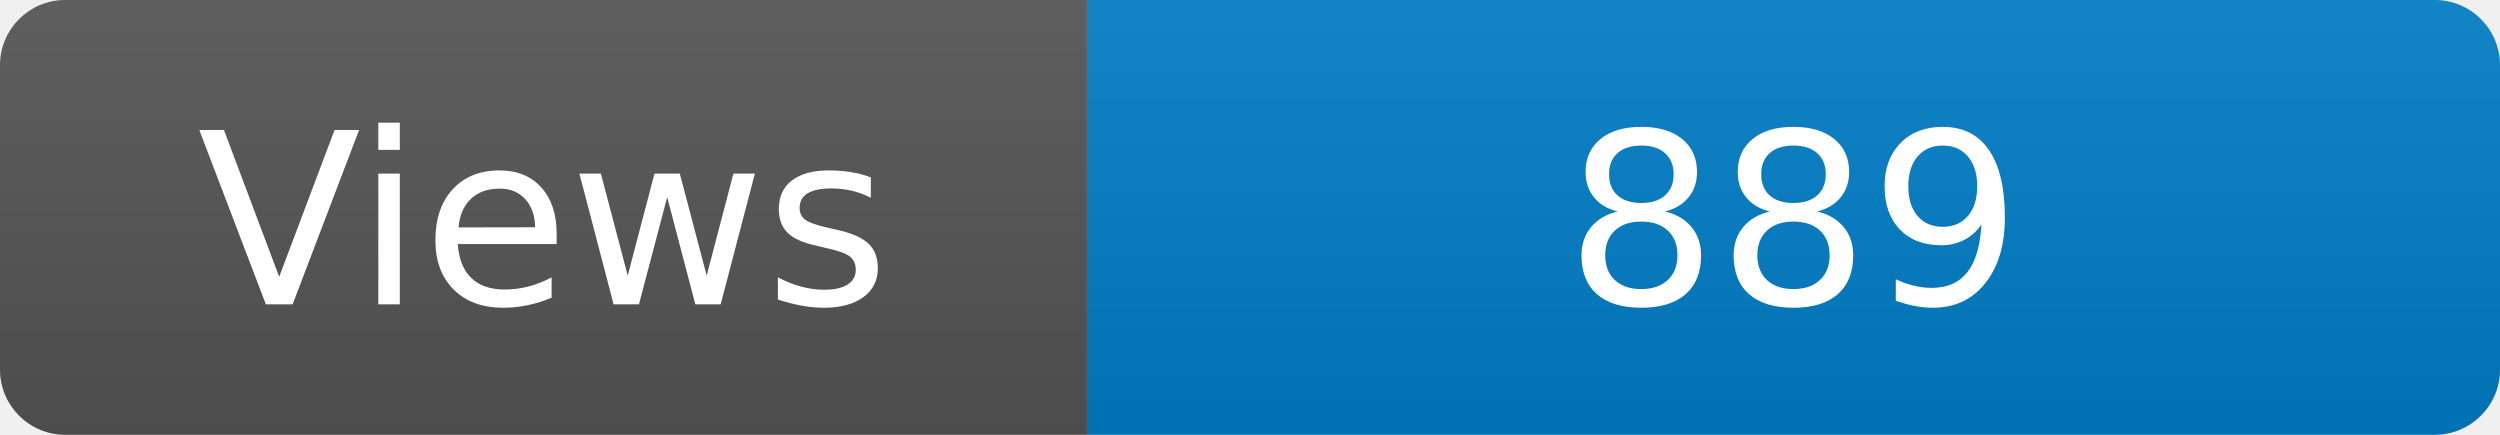
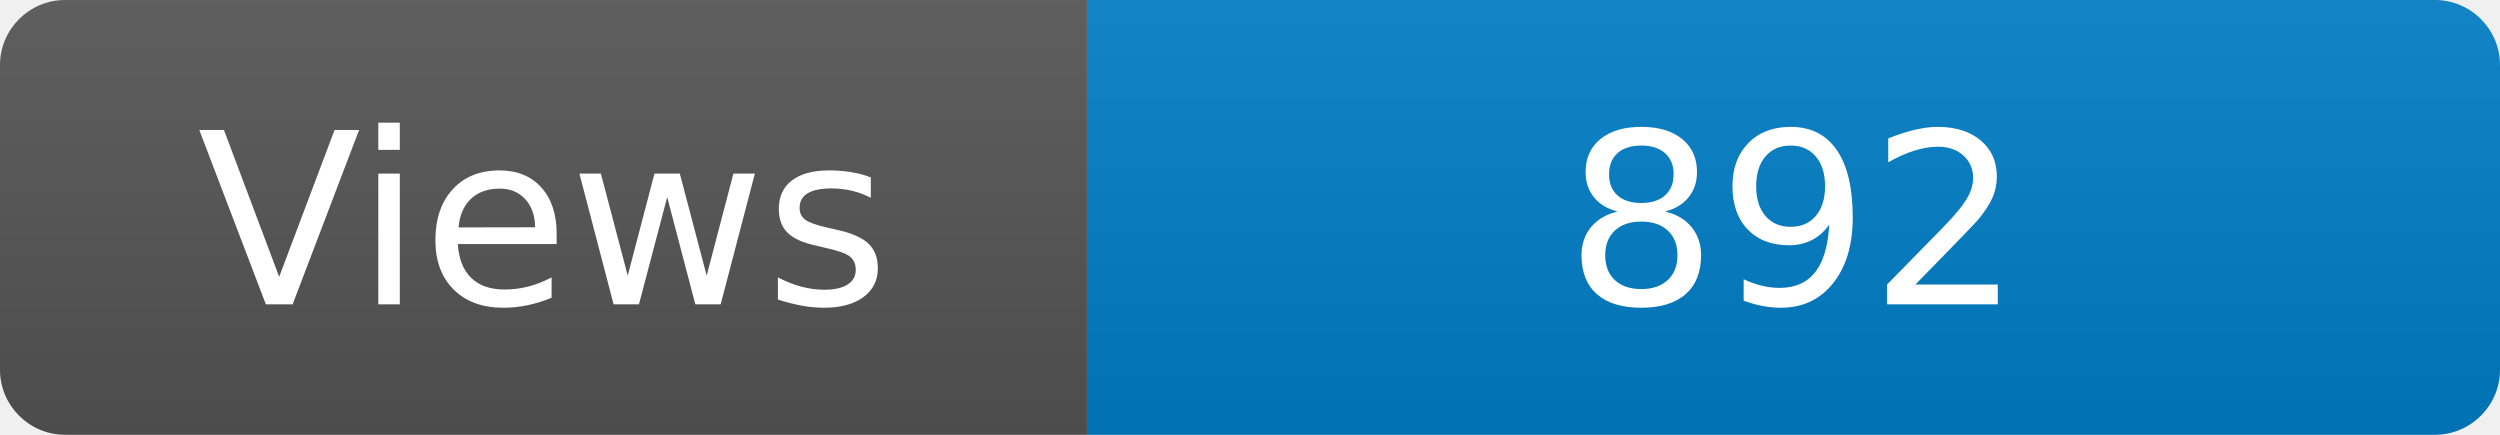
<svg xmlns="http://www.w3.org/2000/svg" width="115" height="20" role="img" aria-label="Maintained?: yes">
  <linearGradient id="s" x2="0" y2="100%">
    <stop offset="0" stop-color="#bbb" stop-opacity=".1" />
    <stop offset="1" stop-opacity=".1" />
  </linearGradient>
  <clipPath id="r">
    <rect width="115" height="20" rx="3" fill="#fff" />
  </clipPath>
  <g clip-path="url(#r)">
    <rect width="50" height="20" fill="#555" />
    <rect x="50" width="160" height="20" fill="#007ec6" />
    <rect width="115" height="20" fill="url(#s)" />
  </g>
  <g fill="#fff" text-anchor="middle" font-family="Verdana,Geneva,DejaVu Sans,sans-serif" font-size="110">
    <text x="250" y="140" transform="scale(.1)" fill="#fff">Views</text>
-     <text x="825" y="140" transform="scale(.1)" fill="#fff">889</text>
+     <text x="825" y="140" transform="scale(.1)" fill="#fff">892</text>
  </g>
</svg>
